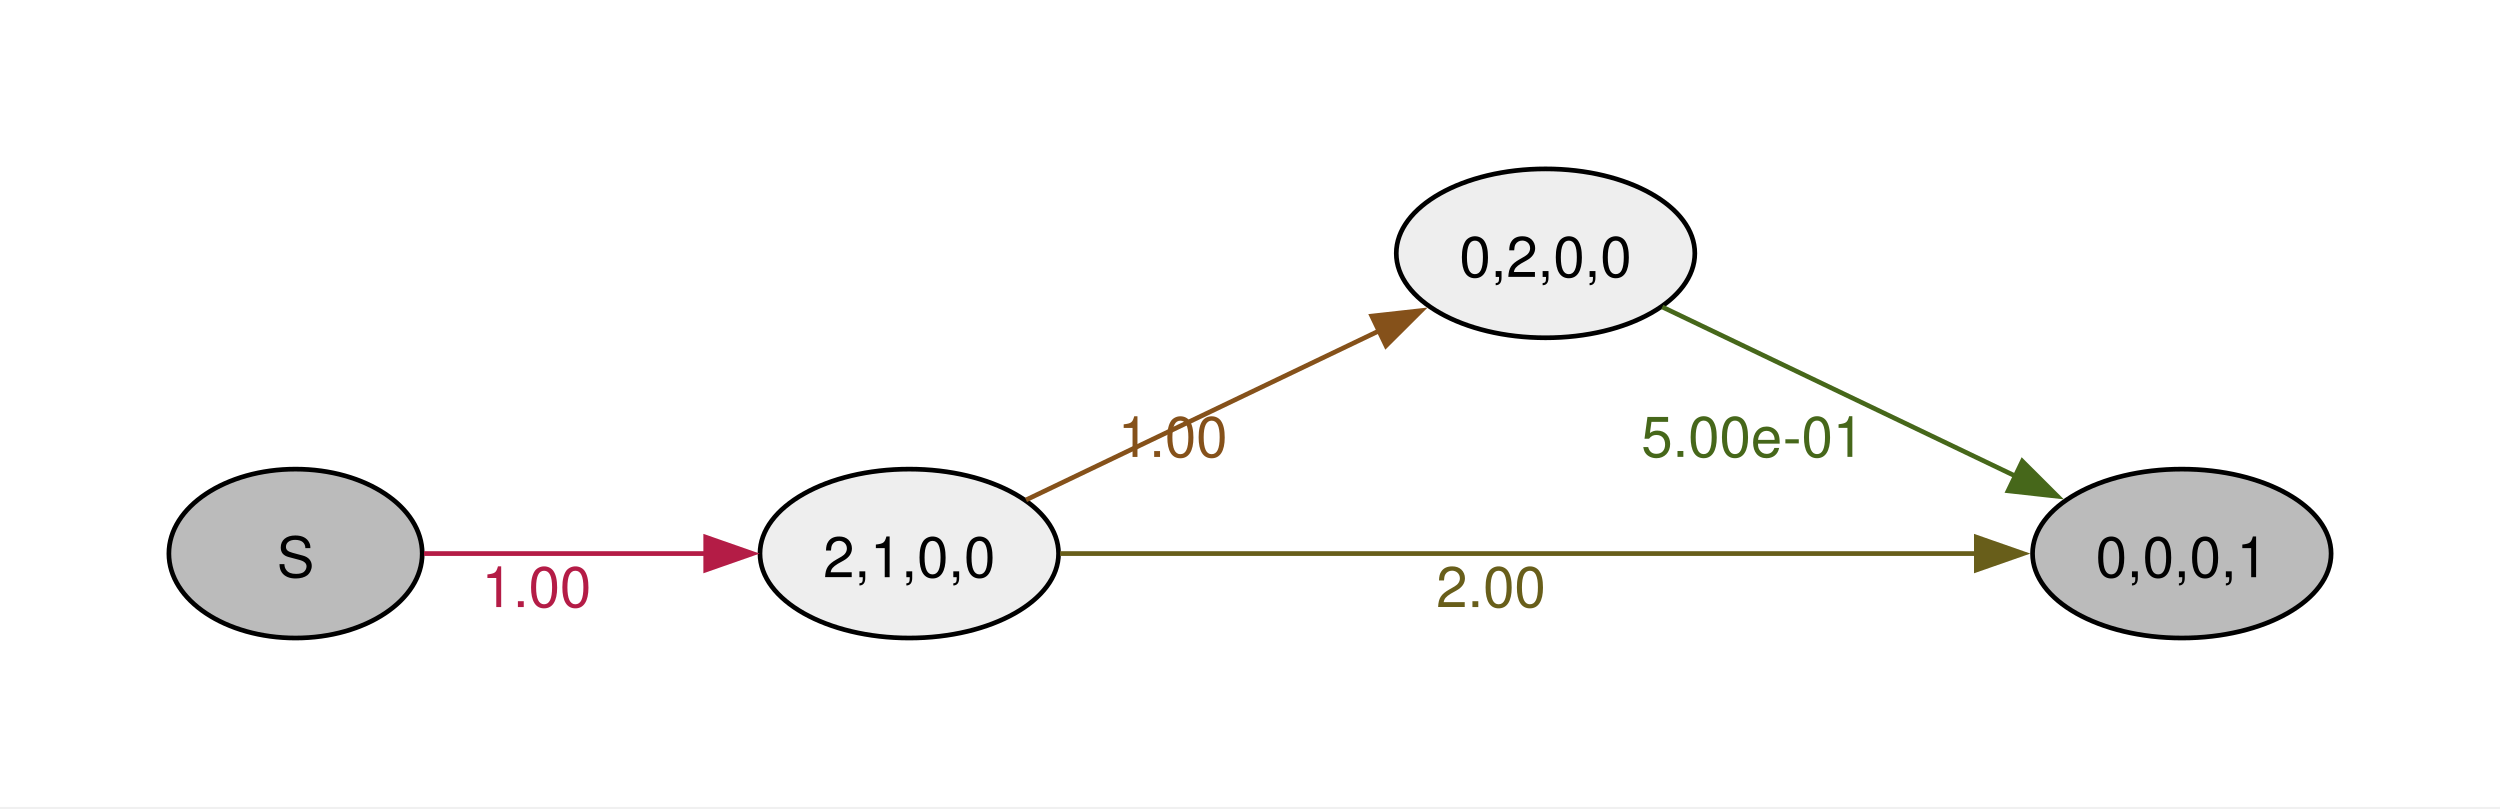
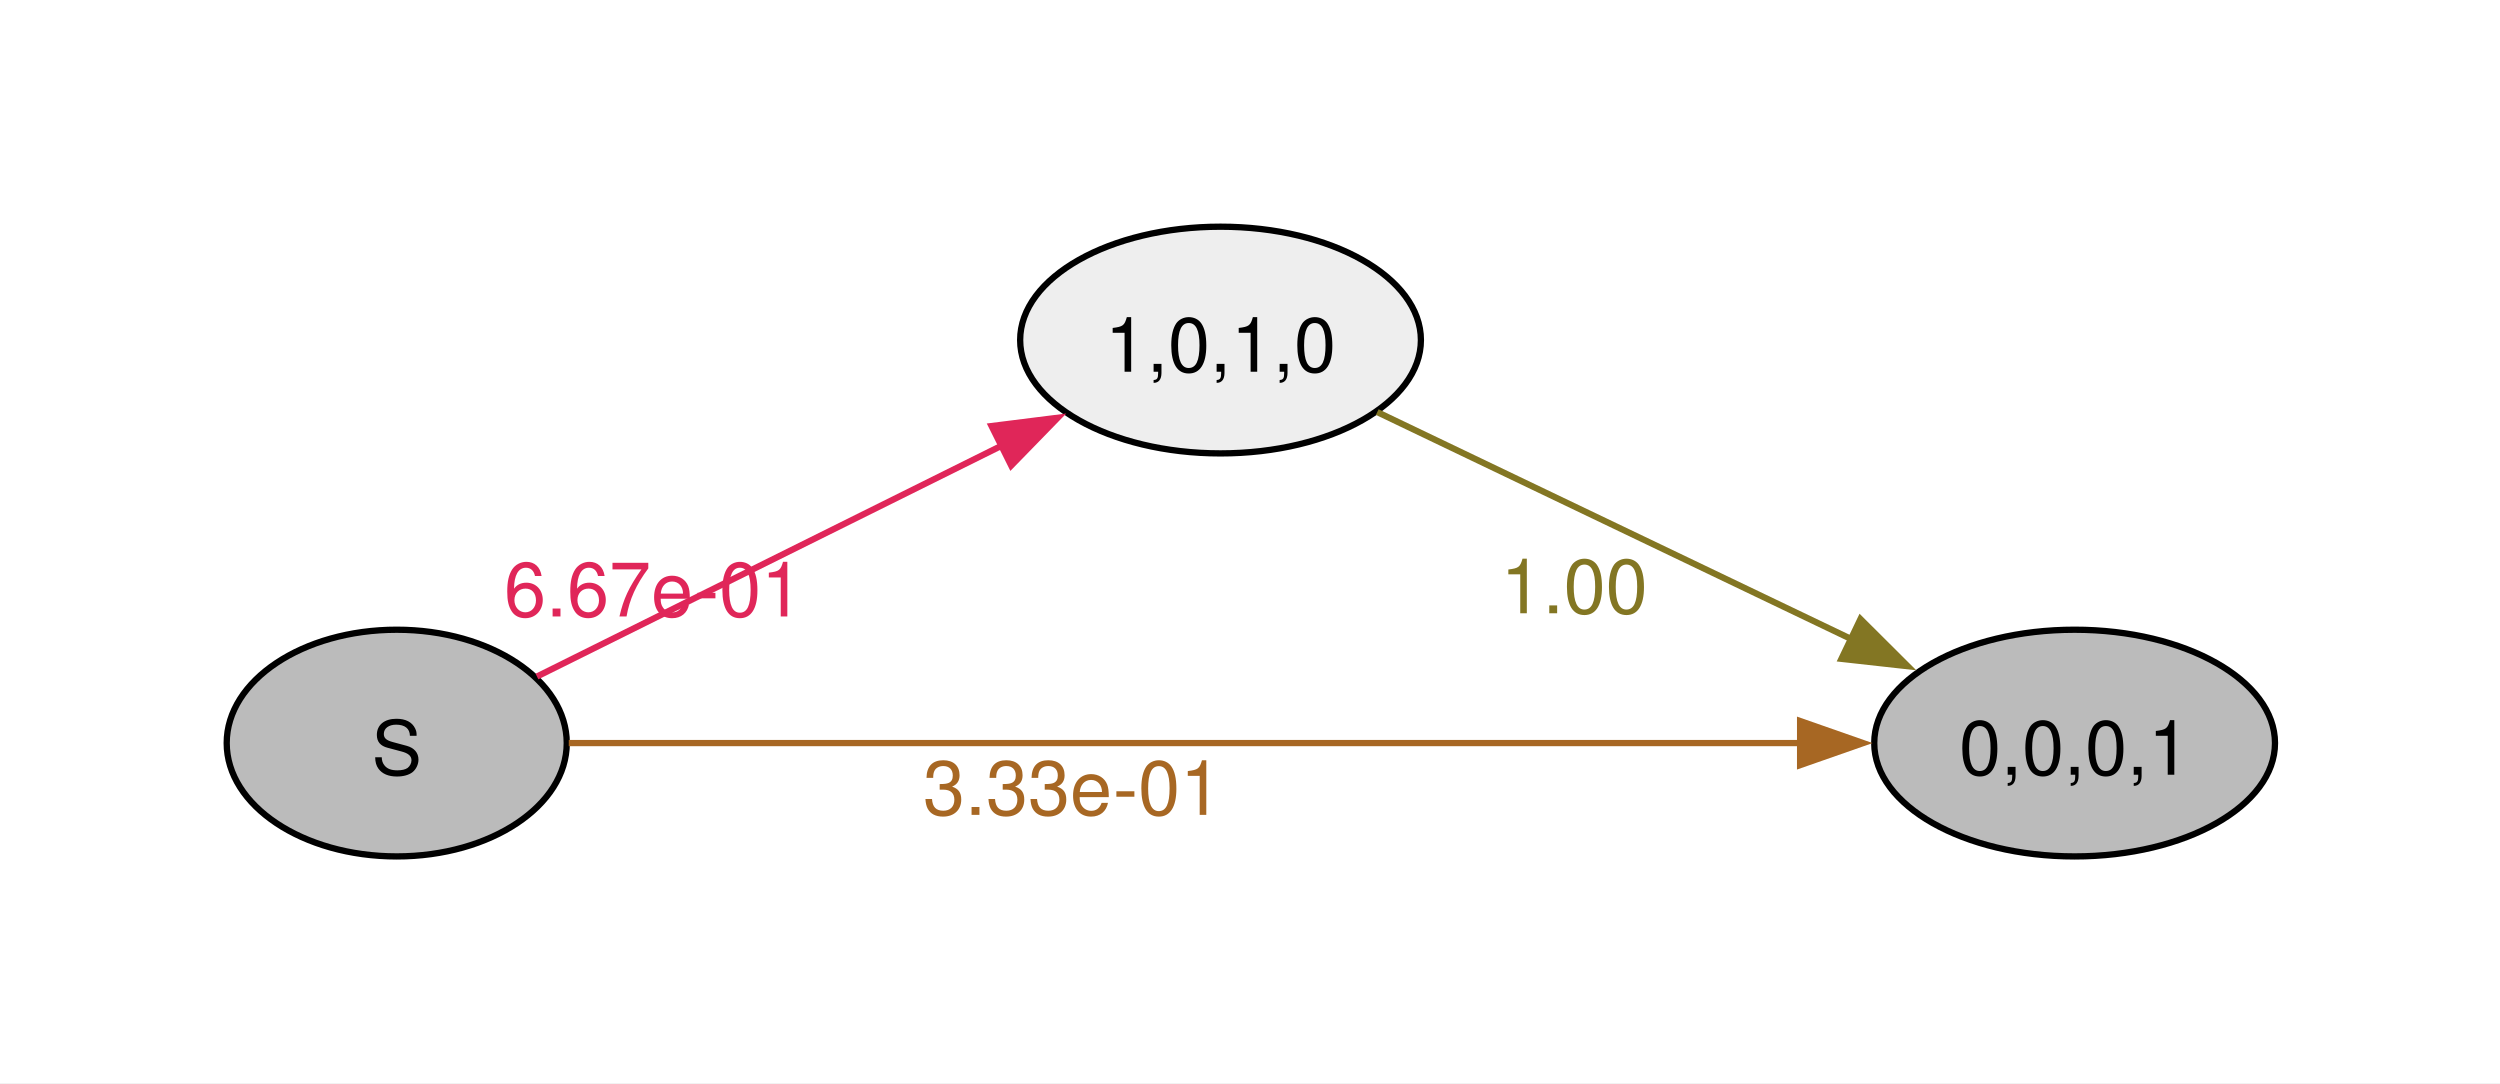
- <svg xmlns="http://www.w3.org/2000/svg" width="504pt" height="163pt" viewBox="0.00 0.00 504.00 163.00">
-   <g id="graph0" class="graph" transform="scale(0.945766 0.945766) rotate(0) translate(36 136)">
-     <polygon fill="#ffffff" stroke="none" points="-36,36 -36,-136 496.9,-136 496.9,36 -36,36" />
+ <svg xmlns="http://www.w3.org/2000/svg" width="397pt" height="172pt" viewBox="0.00 0.00 397.00 172.00">
+   <g id="graph0" class="graph" transform="scale(1 1) rotate(0) translate(36 136)">
+     <polygon fill="#ffffff" stroke="none" points="-36,36 -36,-136 361.27,-136 361.27,36 -36,36" />
    <g id="node1" class="node">
      <ellipse fill="#bbbbbb" stroke="black" cx="27" cy="-18" rx="27" ry="18" />
      <text xml:space="preserve" text-anchor="middle" x="27" y="-12.97" font-family="Helvetica,Arial,sans-serif" font-size="12.00">S</text>
    </g>
    <g id="node2" class="node">
-       <ellipse fill="#eeeeee" stroke="black" cx="157.82" cy="-18" rx="31.82" ry="18" />
-       <text xml:space="preserve" text-anchor="middle" x="157.82" y="-12.97" font-family="Helvetica,Arial,sans-serif" font-size="12.00">2,1,0,0</text>
+       <ellipse fill="#eeeeee" stroke="black" cx="157.82" cy="-82" rx="31.82" ry="18" />
+       <text xml:space="preserve" text-anchor="middle" x="157.82" y="-76.97" font-family="Helvetica,Arial,sans-serif" font-size="12.00">1,0,1,0</text>
    </g>
    <g id="edge1" class="edge">
-       <path fill="none" stroke="#b41c46" d="M54.38,-18C71.73,-18 94.82,-18 114.68,-18" />
-       <polygon fill="#b41c46" stroke="#b41c46" points="114.43,-21.5 124.43,-18 114.43,-14.5 114.43,-21.5" />
-       <text xml:space="preserve" text-anchor="middle" x="78.35" y="-6.6" font-family="Helvetica,Arial,sans-serif" font-size="12.00" fill="#b41c46">1.00</text>
+       <path fill="none" stroke="#e02659" d="M49.27,-28.57C69.35,-38.54 99.78,-53.66 123.15,-65.27" />
+       <polygon fill="#e02659" stroke="#e02659" points="121.46,-68.34 131.97,-69.66 124.58,-62.07 121.46,-68.34" />
+       <text xml:space="preserve" text-anchor="middle" x="67.79" y="-38.11" font-family="Helvetica,Arial,sans-serif" font-size="12.00" fill="#e02659">6.67e-01</text>
    </g>
    <g id="node3" class="node">
-       <ellipse fill="#eeeeee" stroke="black" cx="293.45" cy="-82" rx="31.82" ry="18" />
-       <text xml:space="preserve" text-anchor="middle" x="293.45" y="-76.97" font-family="Helvetica,Arial,sans-serif" font-size="12.00">0,2,0,0</text>
+       <ellipse fill="#bbbbbb" stroke="black" cx="293.45" cy="-18" rx="31.82" ry="18" />
+       <text xml:space="preserve" text-anchor="middle" x="293.45" y="-12.97" font-family="Helvetica,Arial,sans-serif" font-size="12.00">0,0,0,1</text>
    </g>
    <g id="edge2" class="edge">
-       <path fill="none" stroke="#85511a" d="M182.71,-29.44C203.67,-39.48 234.41,-54.2 258.03,-65.51" />
-       <polygon fill="#85511a" stroke="#85511a" points="256.42,-68.62 266.95,-69.79 259.44,-62.31 256.42,-68.62" />
-       <text xml:space="preserve" text-anchor="middle" x="213.98" y="-38.59" font-family="Helvetica,Arial,sans-serif" font-size="12.00" fill="#85511a">1.00</text>
-     </g>
-     <g id="node4" class="node">
-       <ellipse fill="#bbbbbb" stroke="black" cx="429.08" cy="-18" rx="31.82" ry="18" />
-       <text xml:space="preserve" text-anchor="middle" x="429.08" y="-12.97" font-family="Helvetica,Arial,sans-serif" font-size="12.00">0,0,0,1</text>
+       <path fill="none" stroke="#a76723" d="M54.32,-18C100.09,-18 194.7,-18 249.89,-18" />
+       <polygon fill="#a76723" stroke="#a76723" points="249.86,-21.5 259.86,-18 249.86,-14.5 249.86,-21.5" />
+       <text xml:space="preserve" text-anchor="middle" x="134.32" y="-6.6" font-family="Helvetica,Arial,sans-serif" font-size="12.00" fill="#a76723">3.33e-01</text>
    </g>
    <g id="edge3" class="edge">
-       <path fill="none" stroke="#685e1a" d="M189.97,-18C238.2,-18 331.07,-18 385.48,-18" />
-       <polygon fill="#685e1a" stroke="#685e1a" points="385.28,-21.5 395.28,-18 385.28,-14.5 385.28,-21.5" />
-       <text xml:space="preserve" text-anchor="middle" x="281.82" y="-6.6" font-family="Helvetica,Arial,sans-serif" font-size="12.00" fill="#685e1a">2.00</text>
-     </g>
-     <g id="edge4" class="edge">
-       <path fill="none" stroke="#46671a" d="M318.34,-70.56C339.3,-60.52 370.04,-45.8 393.66,-34.49" />
-       <polygon fill="#46671a" stroke="#46671a" points="395.08,-37.69 402.58,-30.21 392.05,-31.38 395.08,-37.69" />
-       <text xml:space="preserve" text-anchor="middle" x="337.61" y="-38.61" font-family="Helvetica,Arial,sans-serif" font-size="12.00" fill="#46671a">5.00e-01</text>
+       <path fill="none" stroke="#837623" d="M182.71,-70.56C203.67,-60.52 234.41,-45.8 258.03,-34.49" />
+       <polygon fill="#837623" stroke="#837623" points="259.44,-37.69 266.95,-30.21 256.42,-31.38 259.44,-37.69" />
+       <text xml:space="preserve" text-anchor="middle" x="213.98" y="-38.61" font-family="Helvetica,Arial,sans-serif" font-size="12.00" fill="#837623">1.00</text>
    </g>
  </g>
</svg>
